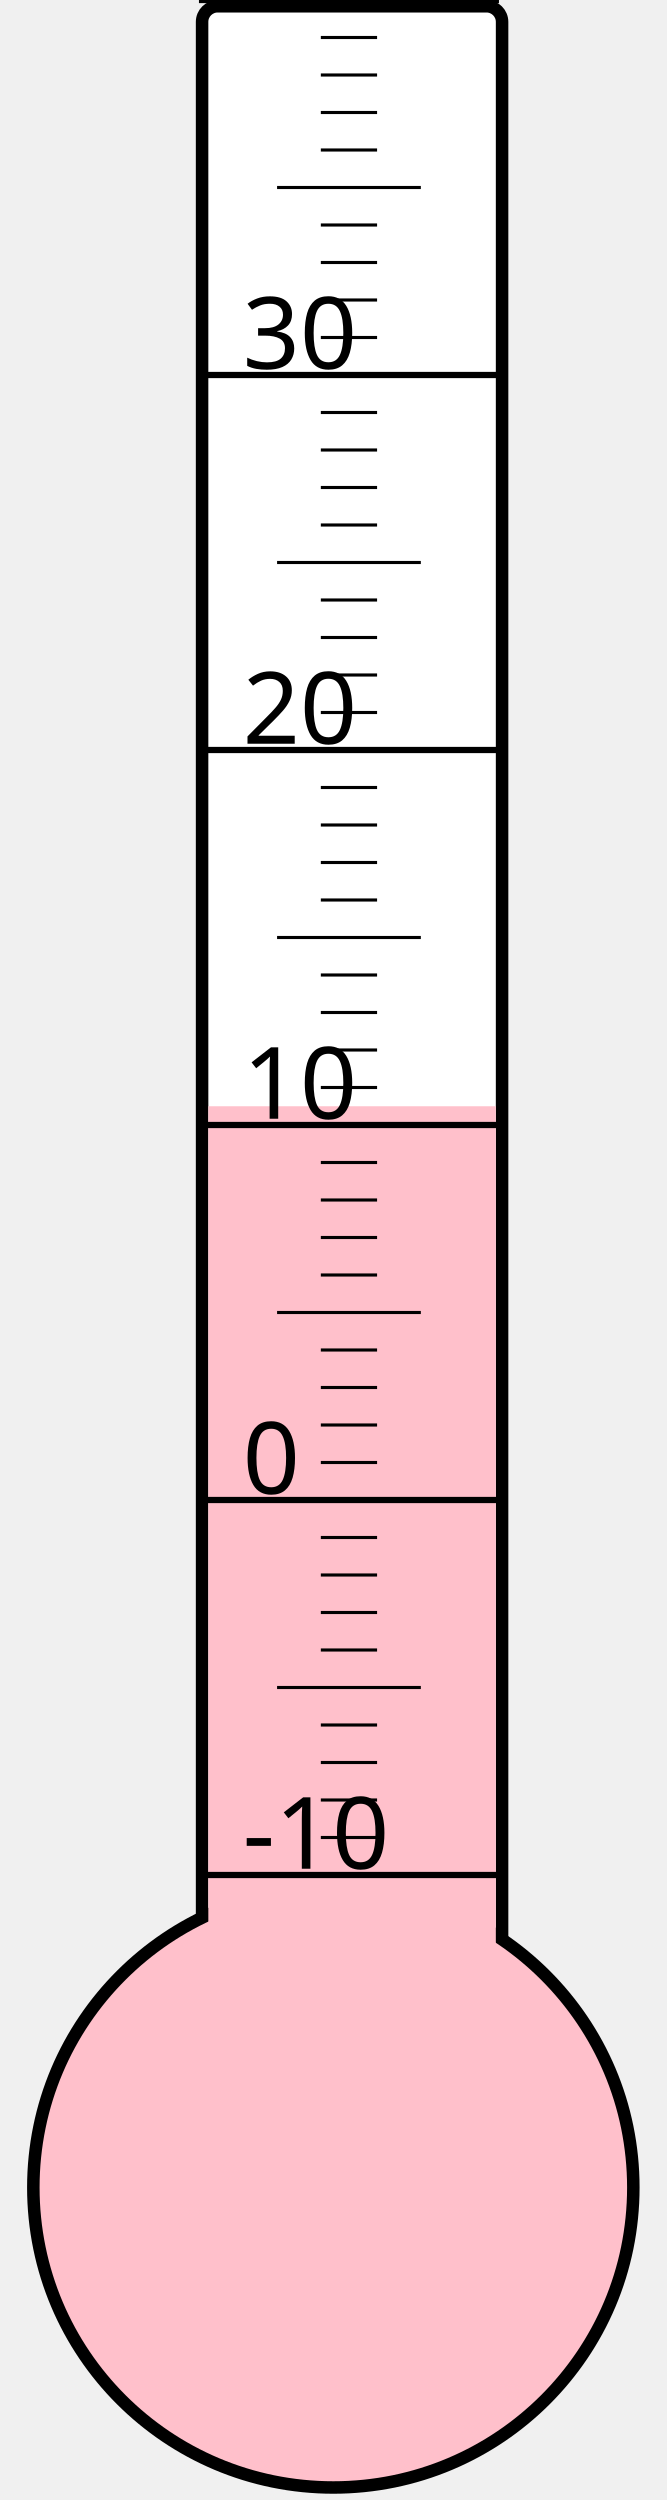
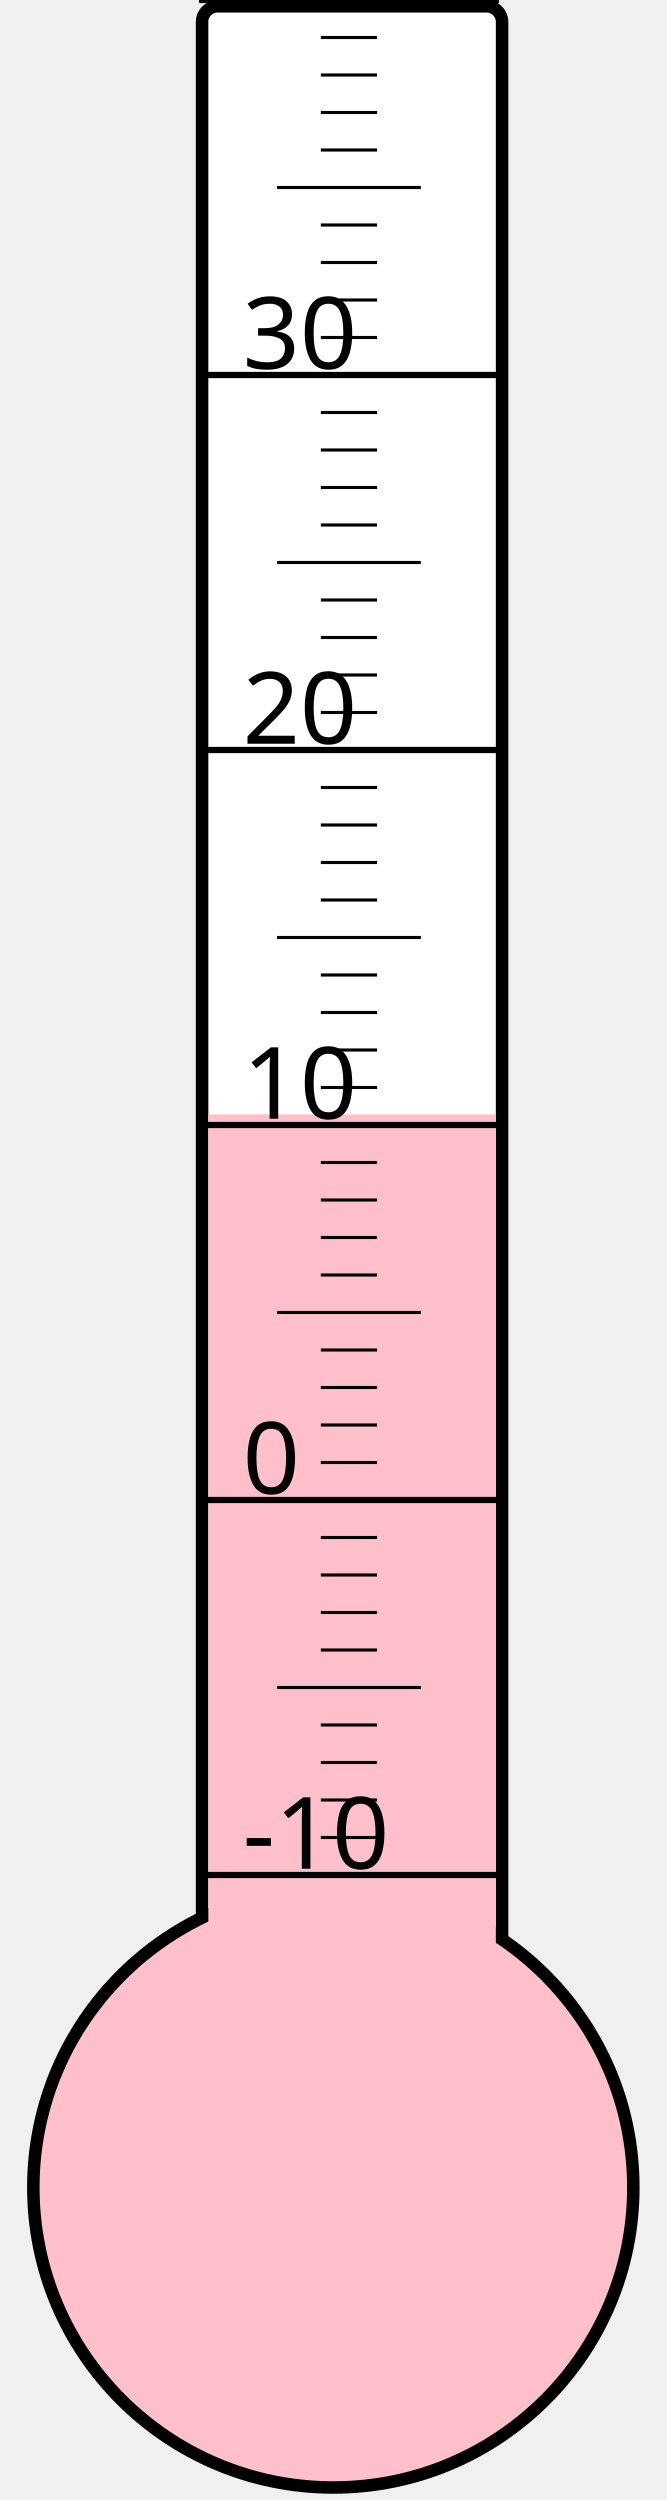
<svg xmlns="http://www.w3.org/2000/svg" width="40px" height="150px" viewBox="0 0 200 800">
  <rect width="200" height="800" x="0" y="0" style="fill: #ffffeb; fill-opacity: 0;" />
  <rect width="96" height="680" x="58" y="2" rx="5" ry="5" style="fill: white; fill-opacity: 1; stroke: black; stroke-width: 4;" />
  <circle cx="100" cy="700" r="96" style="fill: pink; stroke: black; stroke-width: 4;" />
-   <rect width="92" height="346.0" x="60" y="354.0" style="fill: pink; fill-opacity: 1; stroke-width: 0;" />
+   <rect width="92" height="343.375" x="60" y="356.625" style="fill: pink; fill-opacity: 1; stroke-width: 0;" />
  <text x="71" y="598" style="font-family: sans-serif; font-size: 24pt;">-10</text>
  <text x="71" y="478" style="font-family: sans-serif; font-size: 24pt;">0</text>
  <text x="71" y="358" style="font-family: sans-serif; font-size: 24pt;">10</text>
  <text x="71" y="238" style="font-family: sans-serif; font-size: 24pt;">20</text>
  <text x="71" y="118" style="font-family: sans-serif; font-size: 24pt;">30</text>
  <g style="stroke: black;">
    <line x1="57" y1="600" x2="153" y2="600" style="stroke-width: 2;" />
    <line x1="96" y1="588" x2="114" y2="588" style="stroke-width: 1;" />
    <line x1="96" y1="576" x2="114" y2="576" style="stroke-width: 1;" />
    <line x1="96" y1="564" x2="114" y2="564" style="stroke-width: 1;" />
    <line x1="96" y1="552" x2="114" y2="552" style="stroke-width: 1;" />
    <line x1="82" y1="540" x2="128" y2="540" style="stroke-width: 1;" />
    <line x1="96" y1="528" x2="114" y2="528" style="stroke-width: 1;" />
    <line x1="96" y1="516" x2="114" y2="516" style="stroke-width: 1;" />
    <line x1="96" y1="504" x2="114" y2="504" style="stroke-width: 1;" />
    <line x1="96" y1="492" x2="114" y2="492" style="stroke-width: 1;" />
    <line x1="57" y1="480" x2="153" y2="480" style="stroke-width: 2;" />
    <line x1="96" y1="468" x2="114" y2="468" style="stroke-width: 1;" />
    <line x1="96" y1="456" x2="114" y2="456" style="stroke-width: 1;" />
    <line x1="96" y1="444" x2="114" y2="444" style="stroke-width: 1;" />
    <line x1="96" y1="432" x2="114" y2="432" style="stroke-width: 1;" />
    <line x1="82" y1="420" x2="128" y2="420" style="stroke-width: 1;" />
    <line x1="96" y1="408" x2="114" y2="408" style="stroke-width: 1;" />
    <line x1="96" y1="396" x2="114" y2="396" style="stroke-width: 1;" />
    <line x1="96" y1="384" x2="114" y2="384" style="stroke-width: 1;" />
    <line x1="96" y1="372" x2="114" y2="372" style="stroke-width: 1;" />
    <line x1="57" y1="360" x2="153" y2="360" style="stroke-width: 2;" />
    <line x1="96" y1="348" x2="114" y2="348" style="stroke-width: 1;" />
    <line x1="96" y1="336" x2="114" y2="336" style="stroke-width: 1;" />
    <line x1="96" y1="324" x2="114" y2="324" style="stroke-width: 1;" />
    <line x1="96" y1="312" x2="114" y2="312" style="stroke-width: 1;" />
    <line x1="82" y1="300" x2="128" y2="300" style="stroke-width: 1;" />
    <line x1="96" y1="288" x2="114" y2="288" style="stroke-width: 1;" />
    <line x1="96" y1="276" x2="114" y2="276" style="stroke-width: 1;" />
    <line x1="96" y1="264" x2="114" y2="264" style="stroke-width: 1;" />
    <line x1="96" y1="252" x2="114" y2="252" style="stroke-width: 1;" />
    <line x1="57" y1="240" x2="153" y2="240" style="stroke-width: 2;" />
    <line x1="96" y1="228" x2="114" y2="228" style="stroke-width: 1;" />
    <line x1="96" y1="216" x2="114" y2="216" style="stroke-width: 1;" />
    <line x1="96" y1="204" x2="114" y2="204" style="stroke-width: 1;" />
    <line x1="96" y1="192" x2="114" y2="192" style="stroke-width: 1;" />
    <line x1="82" y1="180" x2="128" y2="180" style="stroke-width: 1;" />
    <line x1="96" y1="168" x2="114" y2="168" style="stroke-width: 1;" />
    <line x1="96" y1="156" x2="114" y2="156" style="stroke-width: 1;" />
    <line x1="96" y1="144" x2="114" y2="144" style="stroke-width: 1;" />
    <line x1="96" y1="132" x2="114" y2="132" style="stroke-width: 1;" />
    <line x1="57" y1="120" x2="153" y2="120" style="stroke-width: 2;" />
    <line x1="96" y1="108" x2="114" y2="108" style="stroke-width: 1;" />
    <line x1="96" y1="96" x2="114" y2="96" style="stroke-width: 1;" />
    <line x1="96" y1="84" x2="114" y2="84" style="stroke-width: 1;" />
    <line x1="96" y1="72" x2="114" y2="72" style="stroke-width: 1;" />
    <line x1="82" y1="60" x2="128" y2="60" style="stroke-width: 1;" />
    <line x1="96" y1="48" x2="114" y2="48" style="stroke-width: 1;" />
    <line x1="96" y1="36" x2="114" y2="36" style="stroke-width: 1;" />
    <line x1="96" y1="24" x2="114" y2="24" style="stroke-width: 1;" />
    <line x1="96" y1="12" x2="114" y2="12" style="stroke-width: 1;" />
    <line x1="57" y1="0" x2="153" y2="0" style="stroke-width: 2;" />
  </g>
</svg>
